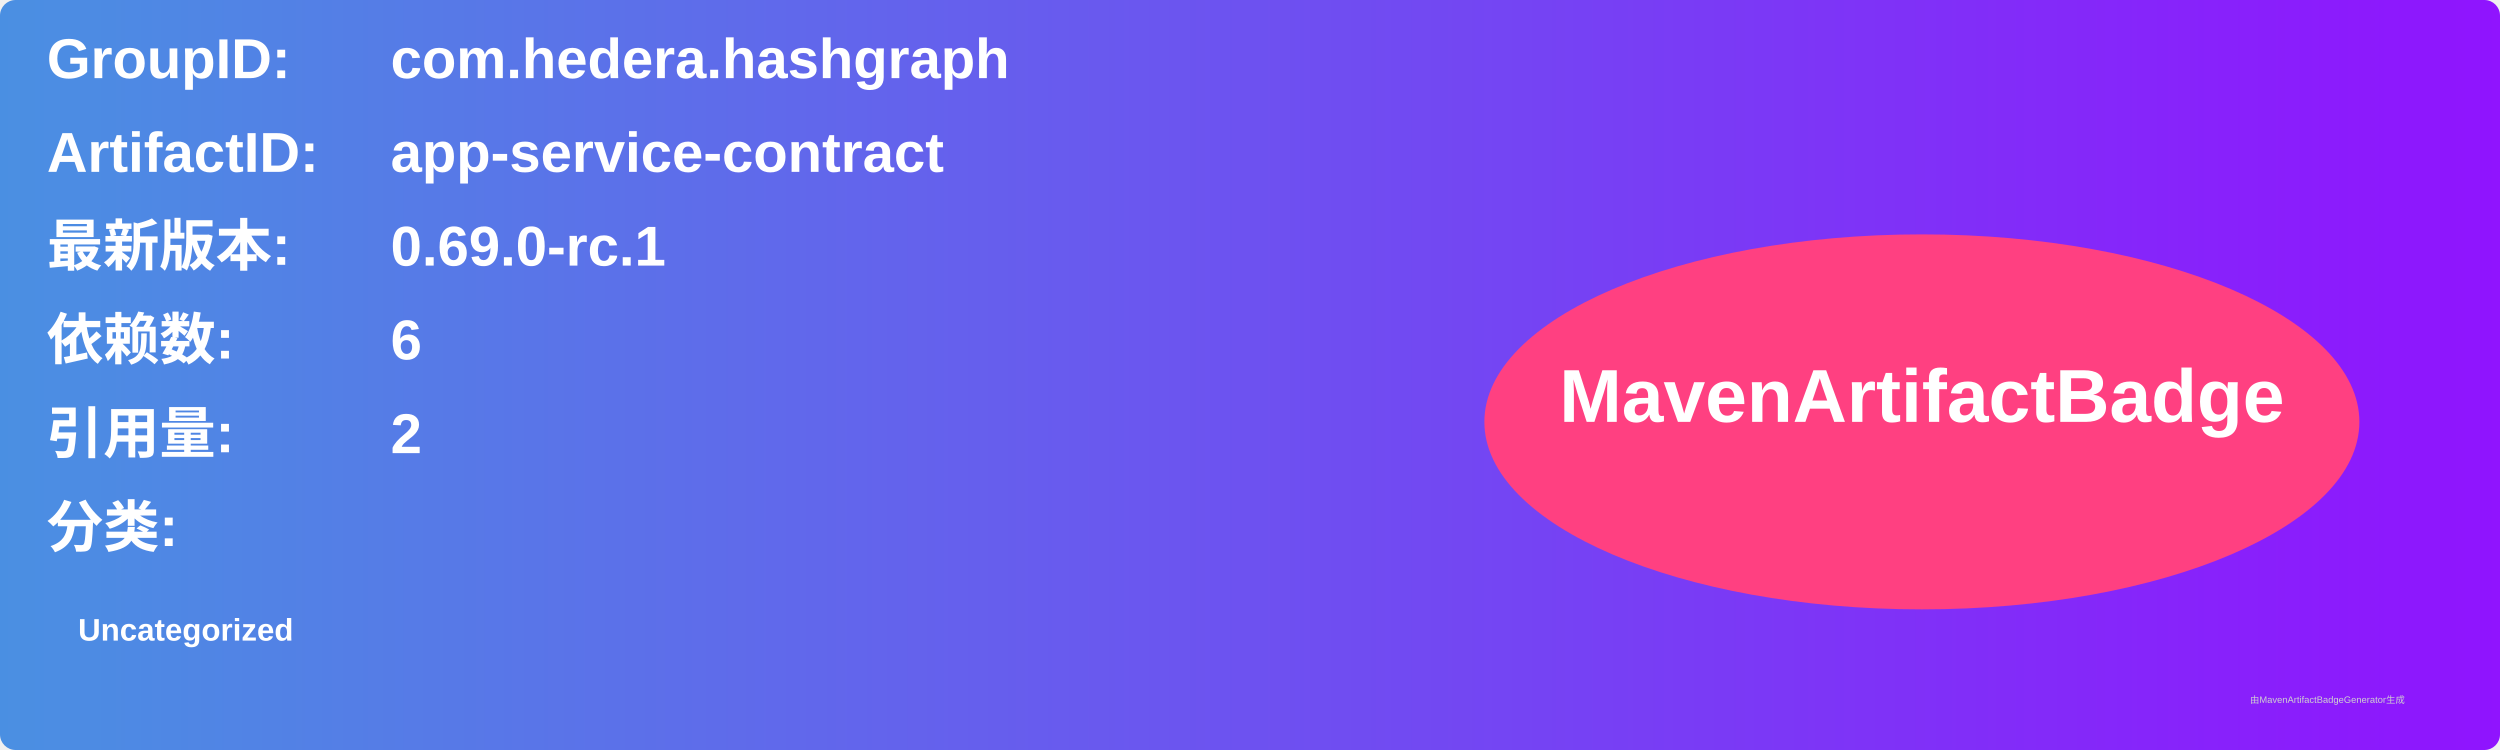
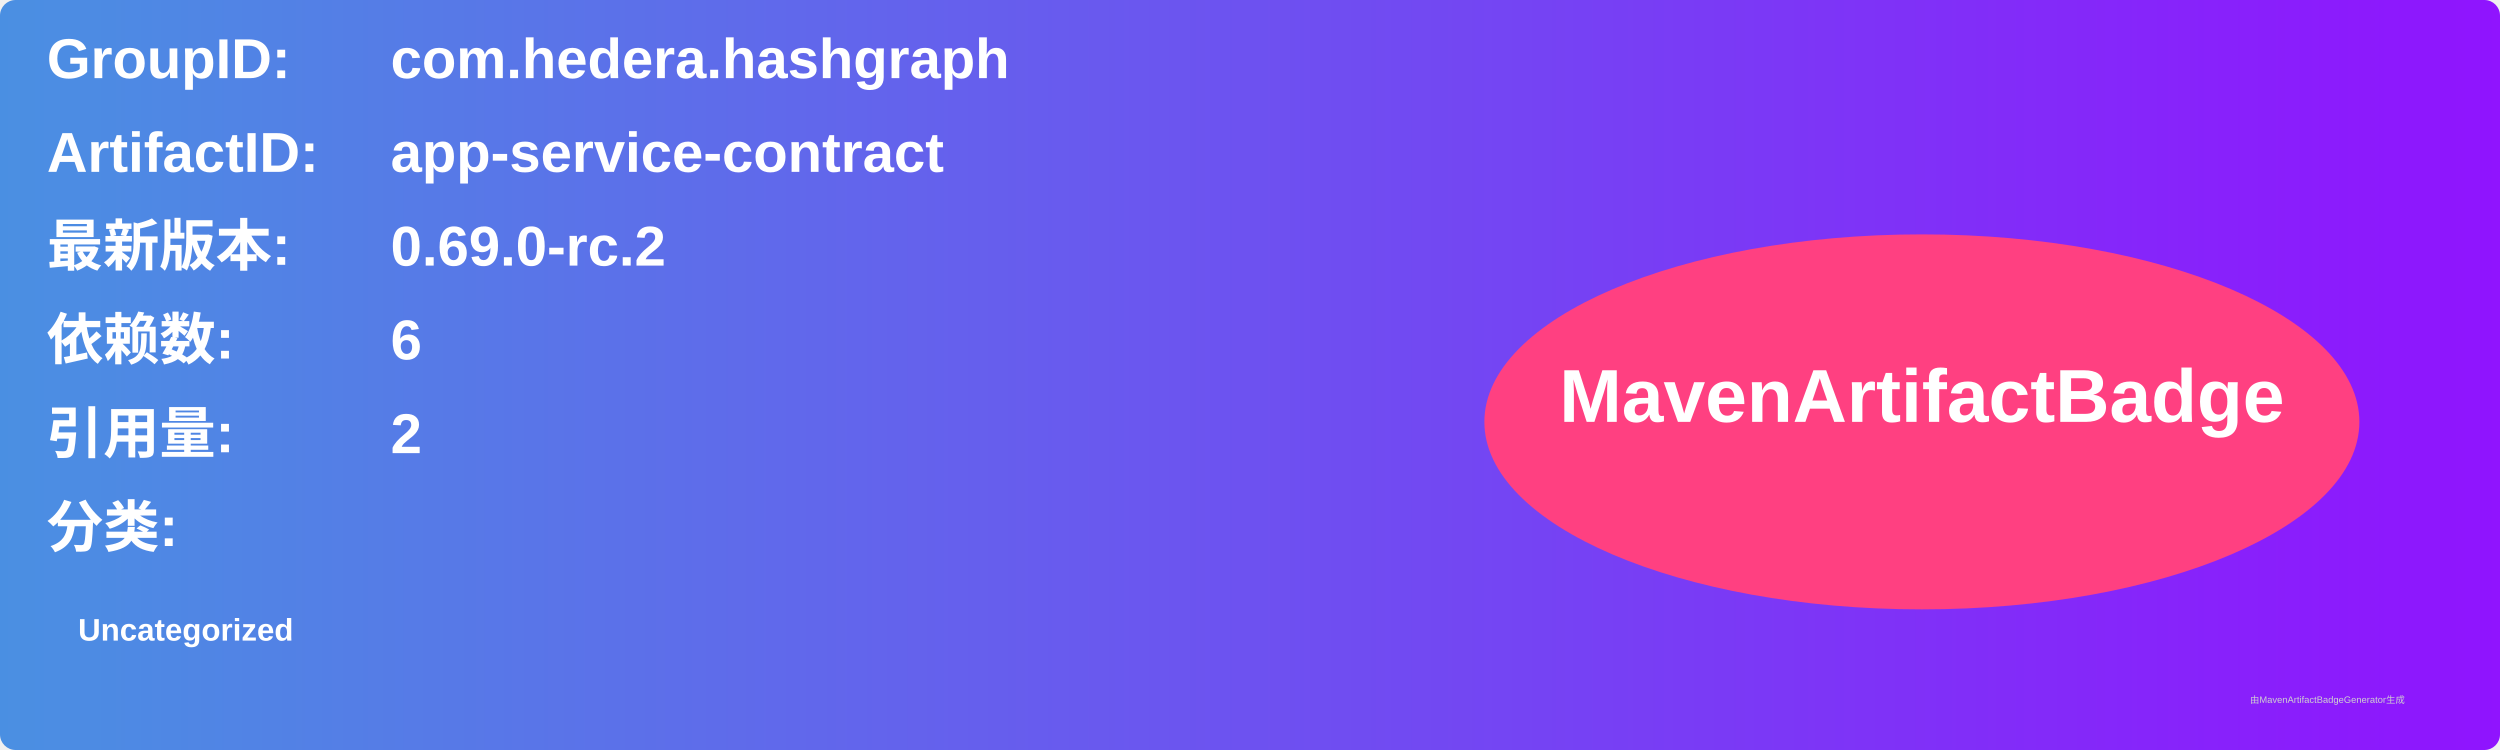
<svg xmlns="http://www.w3.org/2000/svg" width="800" height="240" viewBox="0 0 800 240">
  <linearGradient id="grad" x1="0%" y1="0%" x2="100%" y2="0%">
    <stop offset="0%" stop-color="#4a90e2" />
    <stop offset="100%" stop-color="#9013fe" />
  </linearGradient>
  <rect width="100%" height="100%" rx="5" ry="5" fill="url(#grad)" />
  <g transform="translate(15, 15)">
    <text x="0" y="10" font-family="Arial" font-size="18" fill="white" font-weight="bold" width="260">GroupID:</text>
    <text x="110" y="10" font-family="Arial" font-size="18" fill="white" font-weight="bold" width="460">com.hedera.hashgraph</text>
    <text x="0" y="40" font-family="Arial" font-size="18" fill="white" font-weight="bold" width="260">ArtifactID:</text>
    <text x="110" y="40" font-family="Arial" font-size="18" fill="white" font-weight="bold" width="460">app-service-contract</text>
    <text x="0" y="70" font-family="Arial" font-size="18" fill="white" font-weight="bold">最新版本:</text>
    <text x="110" y="70" font-family="Arial" font-size="18" fill="white" font-weight="bold">
-       <tspan font-weight="bold">0.69.0-rc.1</tspan>
+       <tspan font-weight="bold">0.69.0-rc.2</tspan>
    </text>
    <text x="0" y="100" font-family="Arial" font-size="18" fill="white" font-weight="bold">依赖数: </text>
    <text x="110" y="100" font-family="Arial" font-size="18" fill="white">
      <tspan font-weight="bold">6</tspan>
    </text>
    <text x="0" y="130" font-family="Arial" font-size="18" fill="white" font-weight="bold">引用量: </text>
    <text x="110" y="130" font-family="Arial" font-size="18" fill="white">
      <tspan font-weight="bold">2</tspan>
    </text>
    <text x="0" y="160" font-family="Arial" font-size="18" fill="white" font-weight="bold">分类:</text>
    <text x="10" y="190" font-family="Arial" font-size="10" fill="white">
      <tspan font-weight="bold">Uncategorized</tspan>
    </text>
    <ellipse cx="600" cy="120" rx="140" ry="60" fill="#ff4081" />
    <text x="600" y="120" text-anchor="middle" font-family="Arial" font-size="24" fill="white" font-weight="bold">MavenArtifactBadge</text>
  </g>
  <text x="720" y="225" font-family="Arial" font-size="3" fill="#d0d0d0">由MavenArtifactBadgeGenerator生成</text>
</svg>
